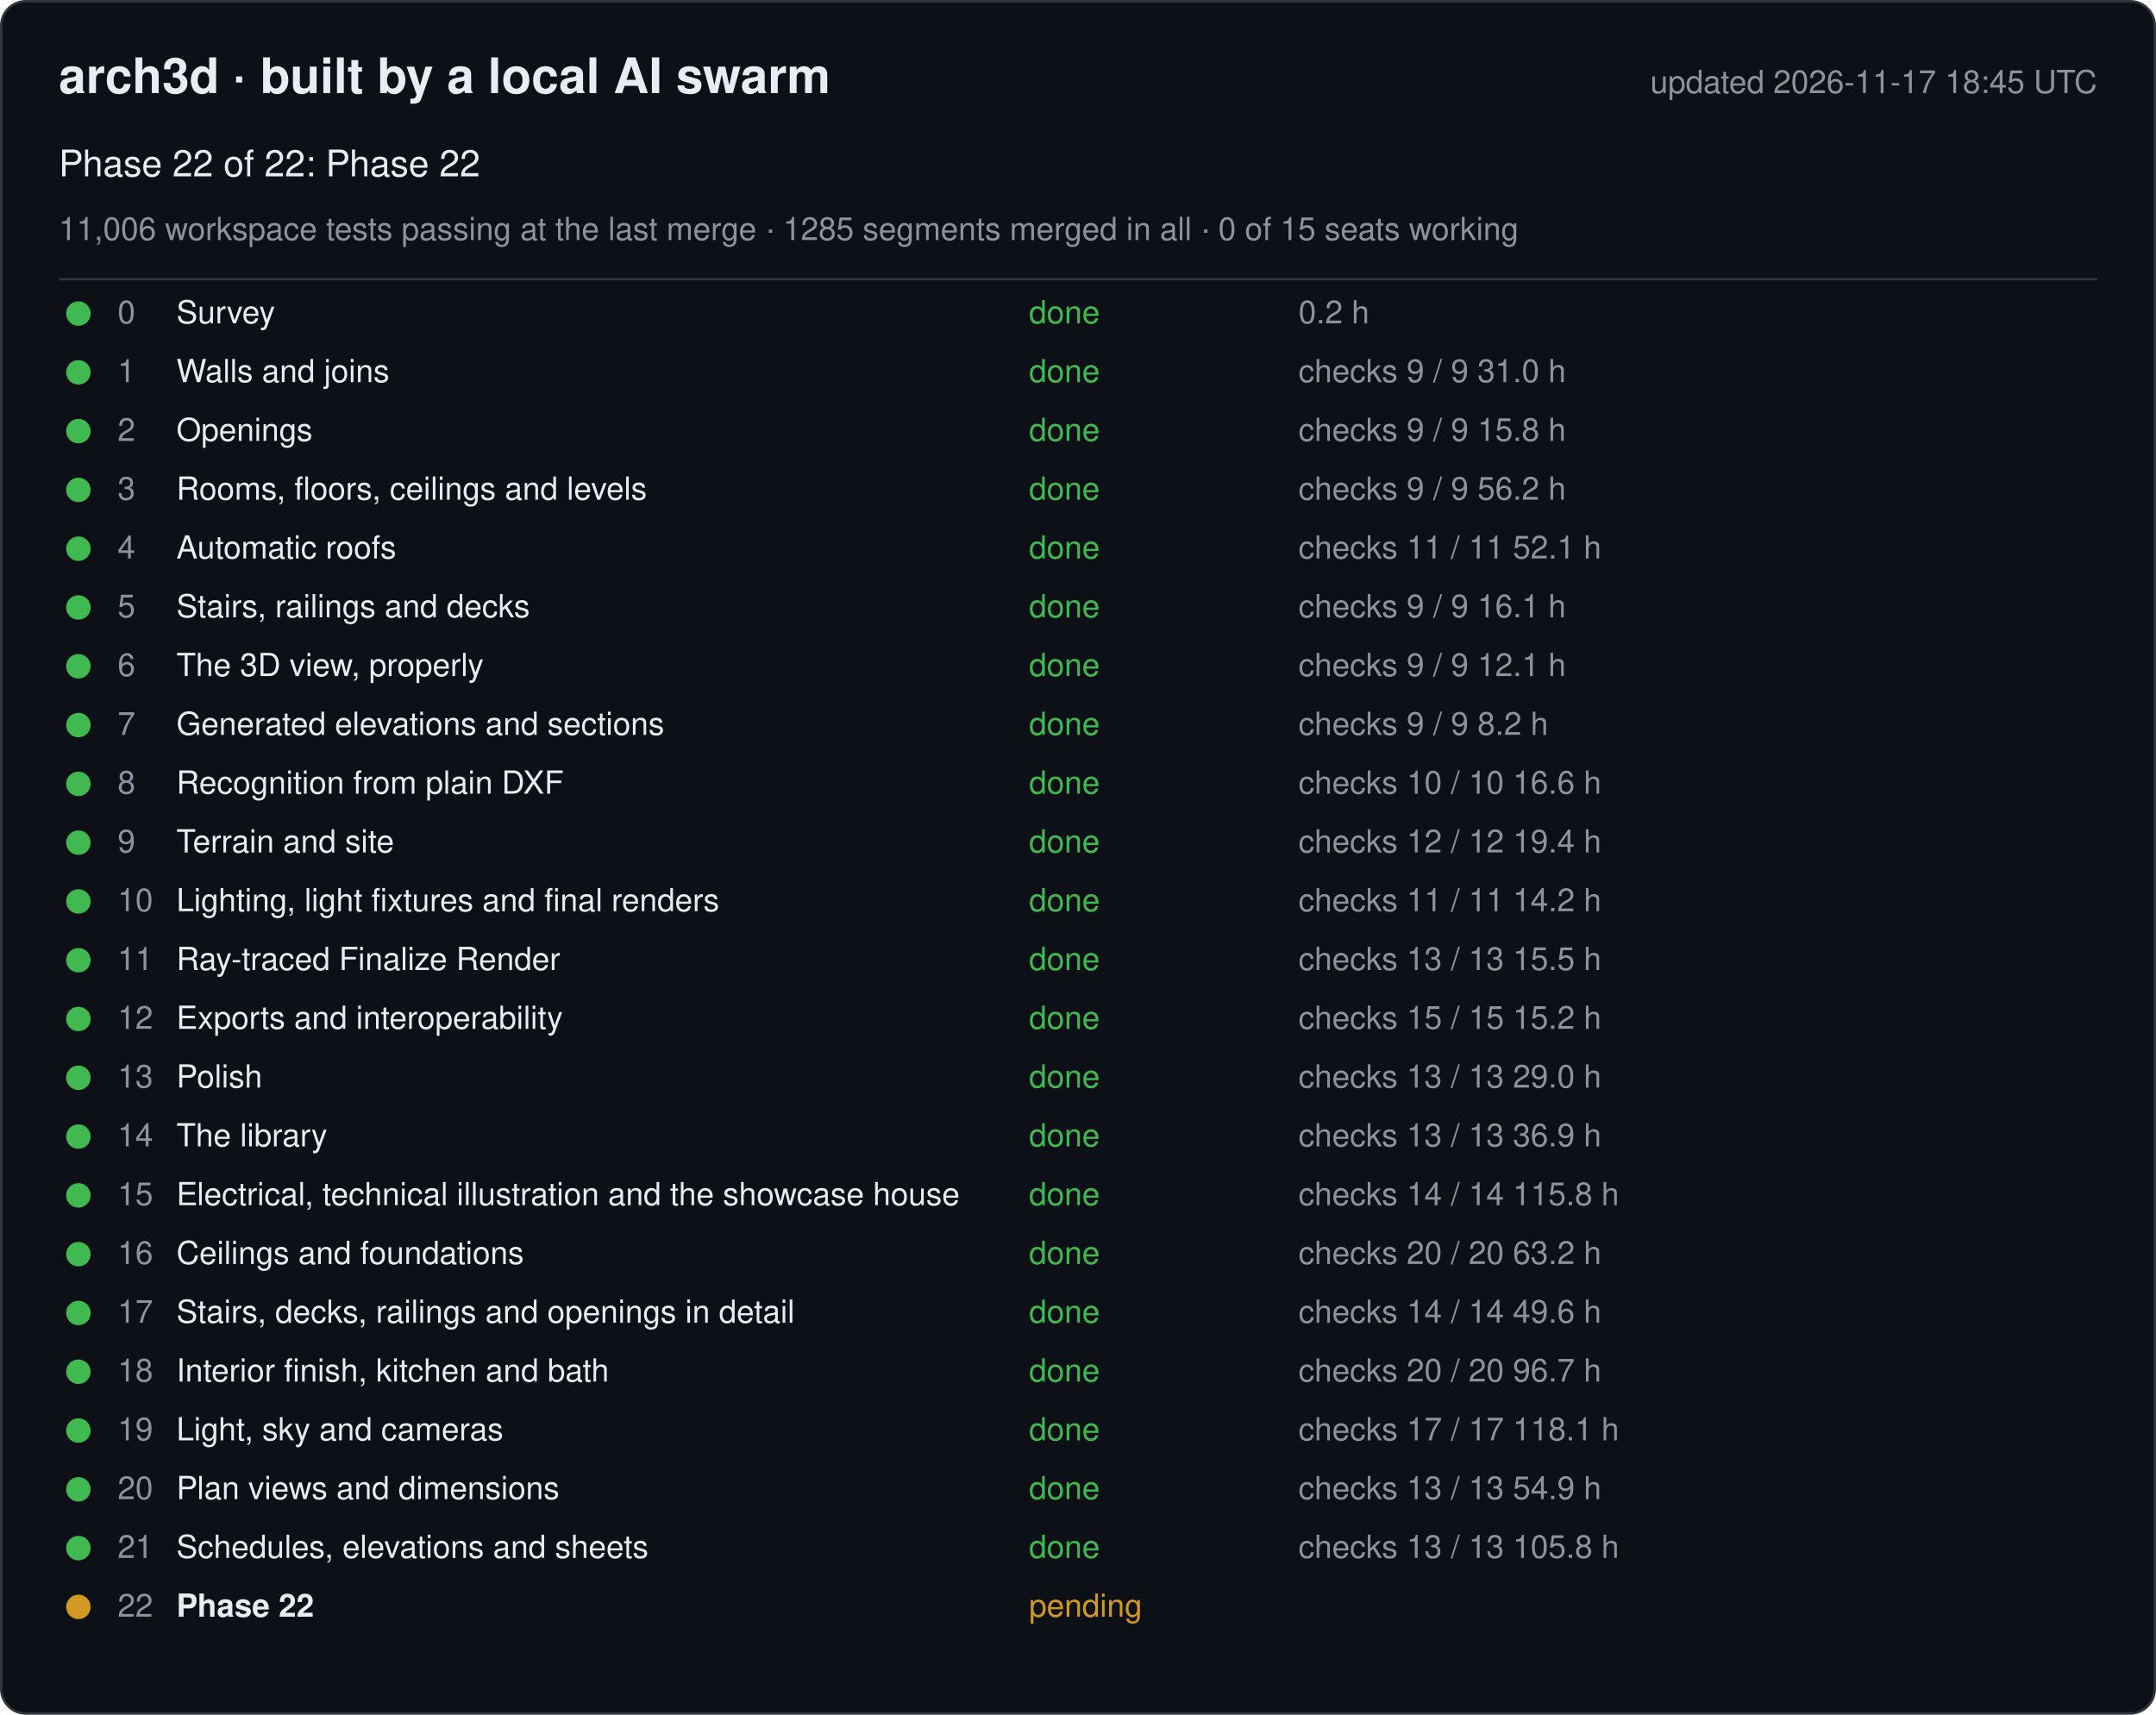
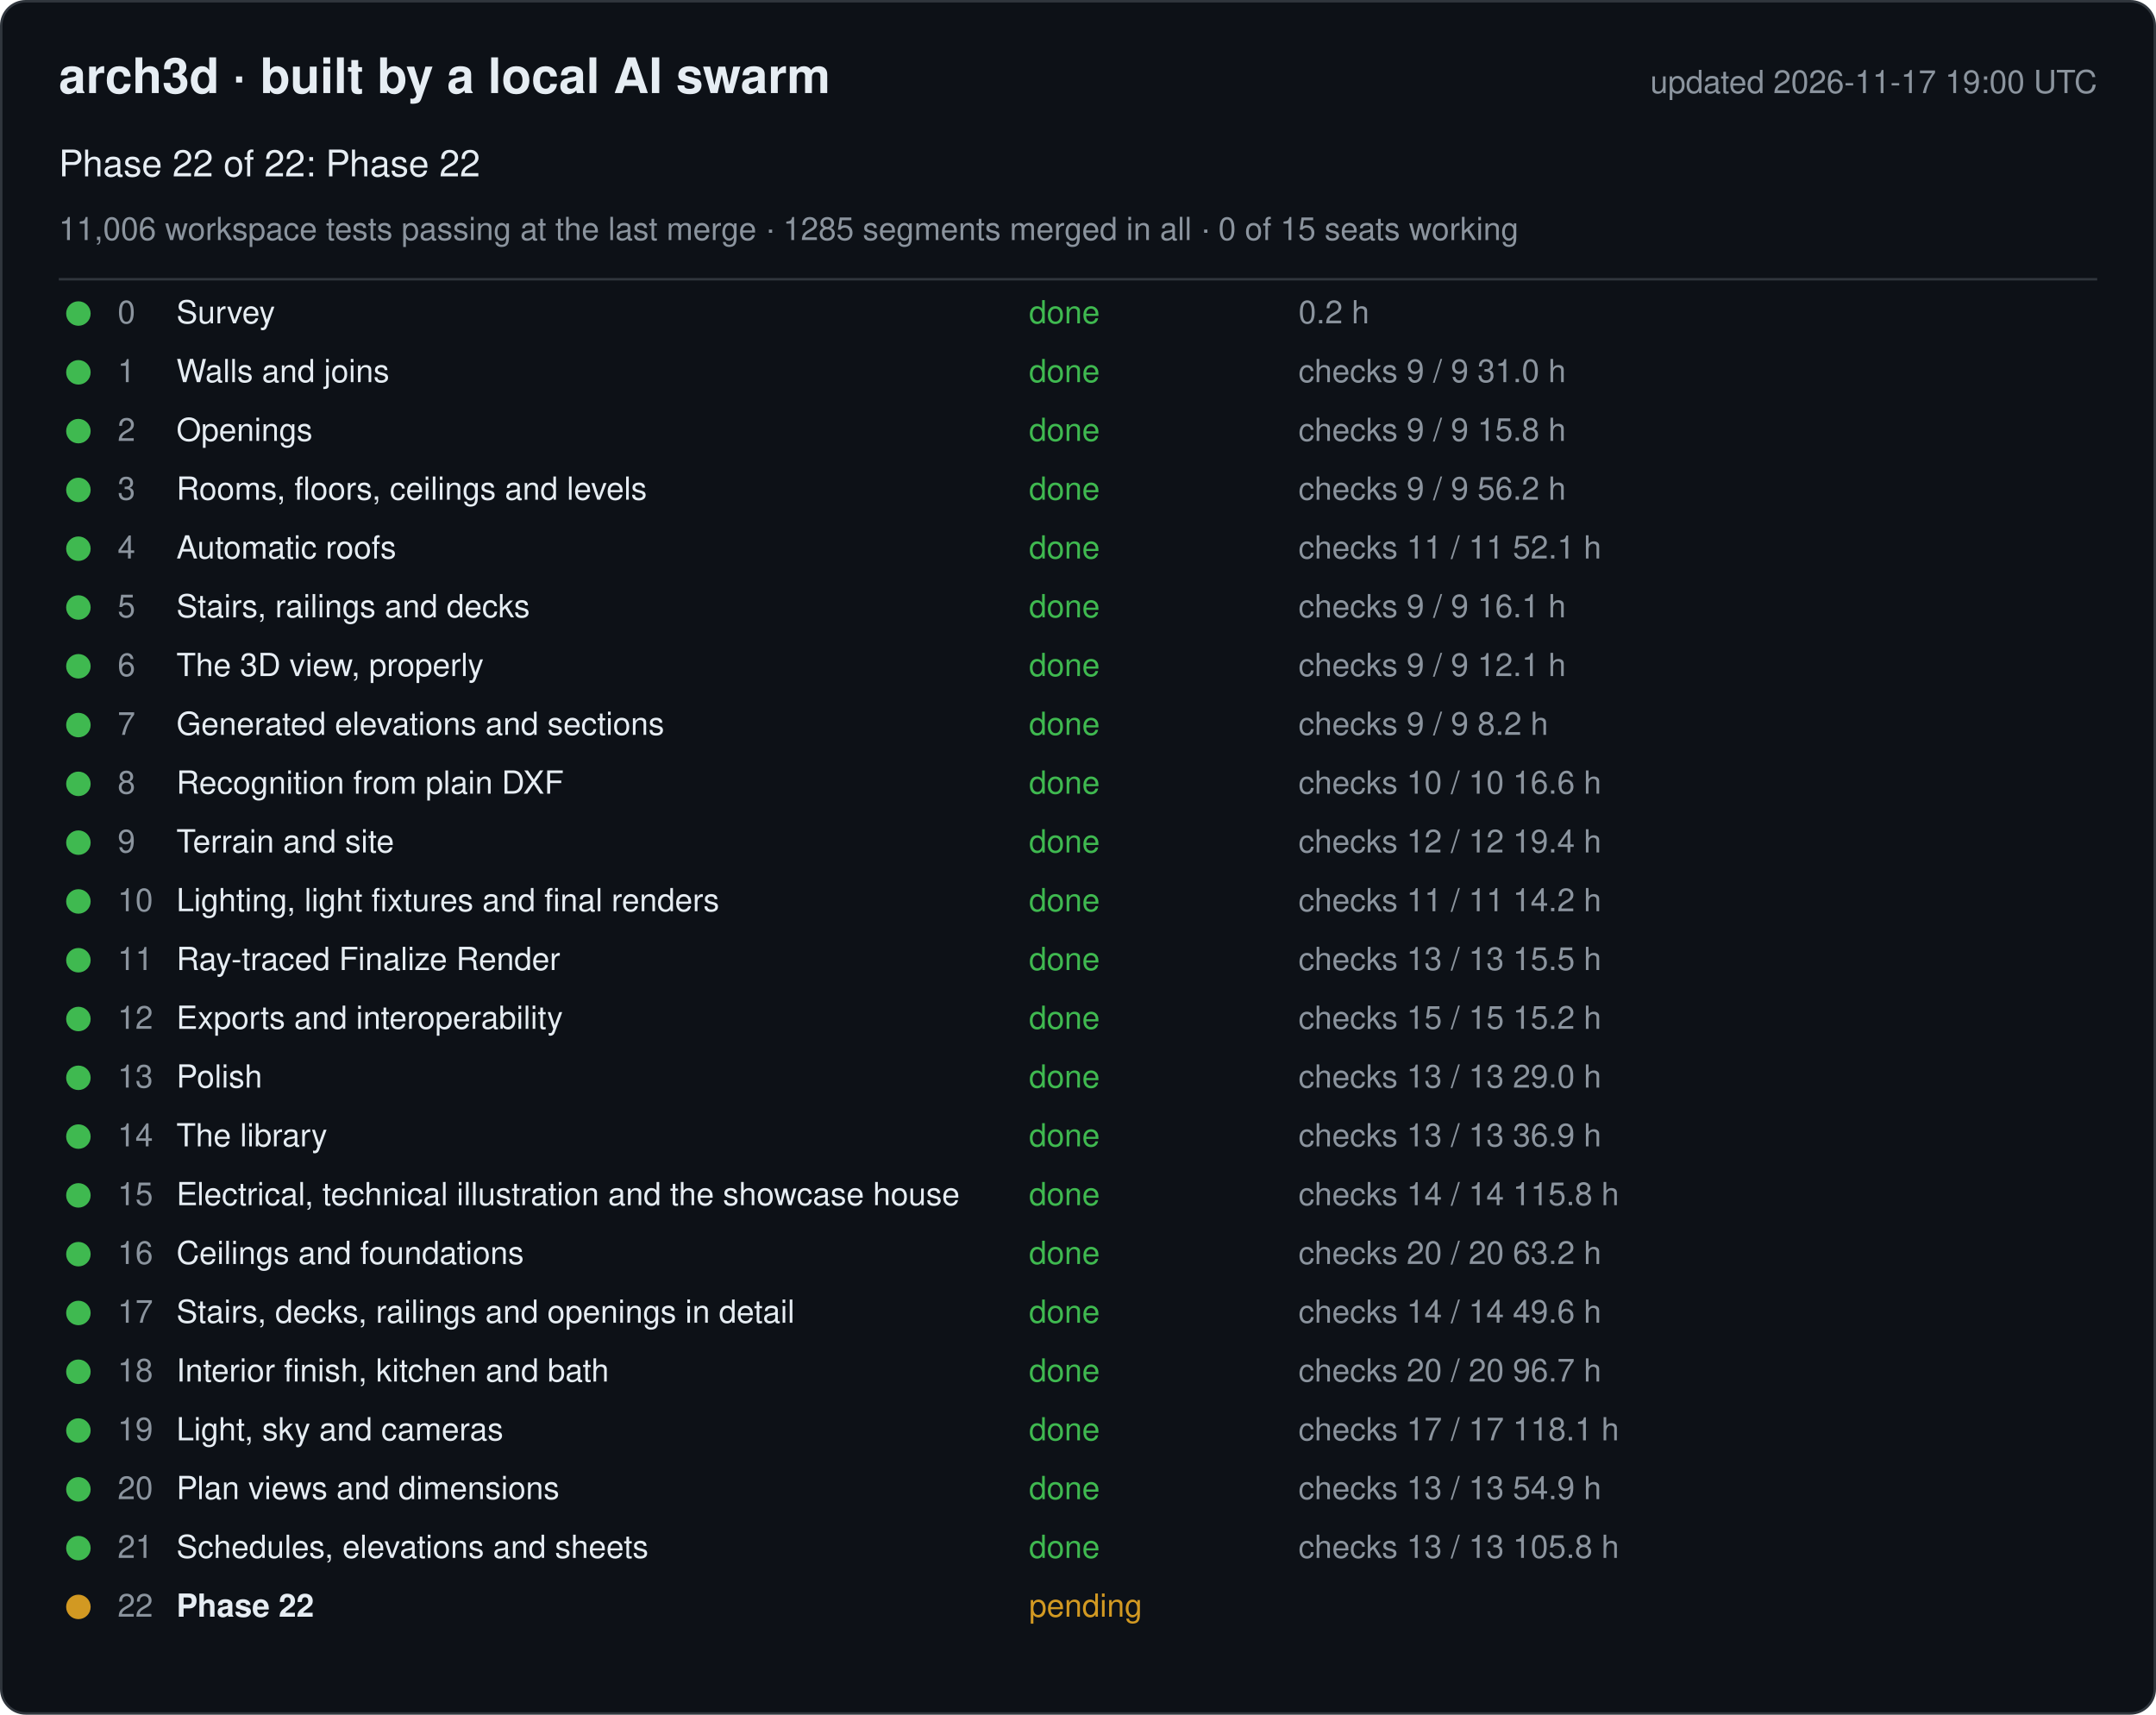
<svg xmlns="http://www.w3.org/2000/svg" width="880" height="700" viewBox="0 0 880 700" font-family="-apple-system, Segoe UI, Helvetica, Arial, sans-serif">
  <rect x="0.5" y="0.5" width="879" height="699" rx="10" fill="#0d1117" stroke="#30363d" />
  <text x="24" y="38" font-size="20" font-weight="600" fill="#e6edf3">arch3d · built by a local AI swarm</text>
-   <text x="856" y="38" font-size="13" fill="#8b949e" text-anchor="end">updated 2026-11-17 18:45 UTC</text>
+   <text x="856" y="38" font-size="13" fill="#8b949e" text-anchor="end">updated 2026-11-17 19:00 UTC</text>
  <text x="24" y="72" font-size="15" fill="#e6edf3">Phase 22 of 22: Phase 22</text>
  <text x="24" y="98" font-size="13" fill="#8b949e">11,006 workspace tests passing at the last merge · 1285 segments merged in all · 0 of 15 seats working</text>
  <line x1="24" y1="114" x2="856" y2="114" stroke="#30363d" />
  <g data-phase="0">
    <circle cx="32" cy="128" r="5" fill="#3fb950" />
    <text x="48" y="132" font-size="13" fill="#8b949e">0</text>
    <text x="72" y="132" font-size="13" fill="#e6edf3">Survey</text>
    <text x="420" y="132" font-size="13" fill="#3fb950">done</text>
    <text x="530" y="132" font-size="13" fill="#8b949e">0.2 h</text>
  </g>
  <g data-phase="1">
    <circle cx="32" cy="152" r="5" fill="#3fb950" />
    <text x="48" y="156" font-size="13" fill="#8b949e">1</text>
    <text x="72" y="156" font-size="13" fill="#e6edf3">Walls and joins</text>
    <text x="420" y="156" font-size="13" fill="#3fb950">done</text>
    <text x="530" y="156" font-size="13" fill="#8b949e">checks 9 / 9   31.0 h</text>
  </g>
  <g data-phase="2">
    <circle cx="32" cy="176" r="5" fill="#3fb950" />
    <text x="48" y="180" font-size="13" fill="#8b949e">2</text>
    <text x="72" y="180" font-size="13" fill="#e6edf3">Openings</text>
    <text x="420" y="180" font-size="13" fill="#3fb950">done</text>
    <text x="530" y="180" font-size="13" fill="#8b949e">checks 9 / 9   15.8 h</text>
  </g>
  <g data-phase="3">
    <circle cx="32" cy="200" r="5" fill="#3fb950" />
    <text x="48" y="204" font-size="13" fill="#8b949e">3</text>
    <text x="72" y="204" font-size="13" fill="#e6edf3">Rooms, floors, ceilings and levels</text>
    <text x="420" y="204" font-size="13" fill="#3fb950">done</text>
    <text x="530" y="204" font-size="13" fill="#8b949e">checks 9 / 9   56.2 h</text>
  </g>
  <g data-phase="4">
    <circle cx="32" cy="224" r="5" fill="#3fb950" />
    <text x="48" y="228" font-size="13" fill="#8b949e">4</text>
    <text x="72" y="228" font-size="13" fill="#e6edf3">Automatic roofs</text>
    <text x="420" y="228" font-size="13" fill="#3fb950">done</text>
    <text x="530" y="228" font-size="13" fill="#8b949e">checks 11 / 11   52.1 h</text>
  </g>
  <g data-phase="5">
    <circle cx="32" cy="248" r="5" fill="#3fb950" />
    <text x="48" y="252" font-size="13" fill="#8b949e">5</text>
    <text x="72" y="252" font-size="13" fill="#e6edf3">Stairs, railings and decks</text>
    <text x="420" y="252" font-size="13" fill="#3fb950">done</text>
    <text x="530" y="252" font-size="13" fill="#8b949e">checks 9 / 9   16.1 h</text>
  </g>
  <g data-phase="6">
    <circle cx="32" cy="272" r="5" fill="#3fb950" />
    <text x="48" y="276" font-size="13" fill="#8b949e">6</text>
    <text x="72" y="276" font-size="13" fill="#e6edf3">The 3D view, properly</text>
    <text x="420" y="276" font-size="13" fill="#3fb950">done</text>
    <text x="530" y="276" font-size="13" fill="#8b949e">checks 9 / 9   12.1 h</text>
  </g>
  <g data-phase="7">
    <circle cx="32" cy="296" r="5" fill="#3fb950" />
    <text x="48" y="300" font-size="13" fill="#8b949e">7</text>
    <text x="72" y="300" font-size="13" fill="#e6edf3">Generated elevations and sections</text>
    <text x="420" y="300" font-size="13" fill="#3fb950">done</text>
    <text x="530" y="300" font-size="13" fill="#8b949e">checks 9 / 9   8.2 h</text>
  </g>
  <g data-phase="8">
    <circle cx="32" cy="320" r="5" fill="#3fb950" />
    <text x="48" y="324" font-size="13" fill="#8b949e">8</text>
    <text x="72" y="324" font-size="13" fill="#e6edf3">Recognition from plain DXF</text>
    <text x="420" y="324" font-size="13" fill="#3fb950">done</text>
    <text x="530" y="324" font-size="13" fill="#8b949e">checks 10 / 10   16.6 h</text>
  </g>
  <g data-phase="9">
    <circle cx="32" cy="344" r="5" fill="#3fb950" />
    <text x="48" y="348" font-size="13" fill="#8b949e">9</text>
    <text x="72" y="348" font-size="13" fill="#e6edf3">Terrain and site</text>
    <text x="420" y="348" font-size="13" fill="#3fb950">done</text>
    <text x="530" y="348" font-size="13" fill="#8b949e">checks 12 / 12   19.4 h</text>
  </g>
  <g data-phase="10">
    <circle cx="32" cy="368" r="5" fill="#3fb950" />
    <text x="48" y="372" font-size="13" fill="#8b949e">10</text>
    <text x="72" y="372" font-size="13" fill="#e6edf3">Lighting, light fixtures and final renders</text>
    <text x="420" y="372" font-size="13" fill="#3fb950">done</text>
    <text x="530" y="372" font-size="13" fill="#8b949e">checks 11 / 11   14.2 h</text>
  </g>
  <g data-phase="11">
    <circle cx="32" cy="392" r="5" fill="#3fb950" />
    <text x="48" y="396" font-size="13" fill="#8b949e">11</text>
    <text x="72" y="396" font-size="13" fill="#e6edf3">Ray-traced Finalize Render</text>
    <text x="420" y="396" font-size="13" fill="#3fb950">done</text>
    <text x="530" y="396" font-size="13" fill="#8b949e">checks 13 / 13   15.5 h</text>
  </g>
  <g data-phase="12">
    <circle cx="32" cy="416" r="5" fill="#3fb950" />
    <text x="48" y="420" font-size="13" fill="#8b949e">12</text>
    <text x="72" y="420" font-size="13" fill="#e6edf3">Exports and interoperability</text>
    <text x="420" y="420" font-size="13" fill="#3fb950">done</text>
    <text x="530" y="420" font-size="13" fill="#8b949e">checks 15 / 15   15.2 h</text>
  </g>
  <g data-phase="13">
    <circle cx="32" cy="440" r="5" fill="#3fb950" />
    <text x="48" y="444" font-size="13" fill="#8b949e">13</text>
    <text x="72" y="444" font-size="13" fill="#e6edf3">Polish</text>
    <text x="420" y="444" font-size="13" fill="#3fb950">done</text>
    <text x="530" y="444" font-size="13" fill="#8b949e">checks 13 / 13   29.0 h</text>
  </g>
  <g data-phase="14">
    <circle cx="32" cy="464" r="5" fill="#3fb950" />
    <text x="48" y="468" font-size="13" fill="#8b949e">14</text>
    <text x="72" y="468" font-size="13" fill="#e6edf3">The library</text>
    <text x="420" y="468" font-size="13" fill="#3fb950">done</text>
    <text x="530" y="468" font-size="13" fill="#8b949e">checks 13 / 13   36.9 h</text>
  </g>
  <g data-phase="15">
    <circle cx="32" cy="488" r="5" fill="#3fb950" />
    <text x="48" y="492" font-size="13" fill="#8b949e">15</text>
    <text x="72" y="492" font-size="13" fill="#e6edf3">Electrical, technical illustration and the showcase house</text>
    <text x="420" y="492" font-size="13" fill="#3fb950">done</text>
    <text x="530" y="492" font-size="13" fill="#8b949e">checks 14 / 14   115.8 h</text>
  </g>
  <g data-phase="16">
    <circle cx="32" cy="512" r="5" fill="#3fb950" />
    <text x="48" y="516" font-size="13" fill="#8b949e">16</text>
    <text x="72" y="516" font-size="13" fill="#e6edf3">Ceilings and foundations</text>
    <text x="420" y="516" font-size="13" fill="#3fb950">done</text>
    <text x="530" y="516" font-size="13" fill="#8b949e">checks 20 / 20   63.2 h</text>
  </g>
  <g data-phase="17">
    <circle cx="32" cy="536" r="5" fill="#3fb950" />
    <text x="48" y="540" font-size="13" fill="#8b949e">17</text>
    <text x="72" y="540" font-size="13" fill="#e6edf3">Stairs, decks, railings and openings in detail</text>
    <text x="420" y="540" font-size="13" fill="#3fb950">done</text>
    <text x="530" y="540" font-size="13" fill="#8b949e">checks 14 / 14   49.6 h</text>
  </g>
  <g data-phase="18">
    <circle cx="32" cy="560" r="5" fill="#3fb950" />
    <text x="48" y="564" font-size="13" fill="#8b949e">18</text>
    <text x="72" y="564" font-size="13" fill="#e6edf3">Interior finish, kitchen and bath</text>
    <text x="420" y="564" font-size="13" fill="#3fb950">done</text>
    <text x="530" y="564" font-size="13" fill="#8b949e">checks 20 / 20   96.7 h</text>
  </g>
  <g data-phase="19">
    <circle cx="32" cy="584" r="5" fill="#3fb950" />
    <text x="48" y="588" font-size="13" fill="#8b949e">19</text>
    <text x="72" y="588" font-size="13" fill="#e6edf3">Light, sky and cameras</text>
    <text x="420" y="588" font-size="13" fill="#3fb950">done</text>
    <text x="530" y="588" font-size="13" fill="#8b949e">checks 17 / 17   118.1 h</text>
  </g>
  <g data-phase="20">
    <circle cx="32" cy="608" r="5" fill="#3fb950" />
    <text x="48" y="612" font-size="13" fill="#8b949e">20</text>
    <text x="72" y="612" font-size="13" fill="#e6edf3">Plan views and dimensions</text>
    <text x="420" y="612" font-size="13" fill="#3fb950">done</text>
    <text x="530" y="612" font-size="13" fill="#8b949e">checks 13 / 13   54.9 h</text>
  </g>
  <g data-phase="21">
    <circle cx="32" cy="632" r="5" fill="#3fb950" />
    <text x="48" y="636" font-size="13" fill="#8b949e">21</text>
    <text x="72" y="636" font-size="13" fill="#e6edf3">Schedules, elevations and sheets</text>
    <text x="420" y="636" font-size="13" fill="#3fb950">done</text>
    <text x="530" y="636" font-size="13" fill="#8b949e">checks 13 / 13   105.8 h</text>
  </g>
  <g data-phase="22">
    <circle cx="32" cy="656" r="5" fill="#d29922" />
    <text x="48" y="660" font-size="13" fill="#8b949e">22</text>
    <text x="72" y="660" font-size="13" fill="#e6edf3" font-weight="600">Phase 22</text>
    <text x="420" y="660" font-size="13" fill="#d29922">pending</text>
    <text x="530" y="660" font-size="13" fill="#8b949e" />
  </g>
</svg>
